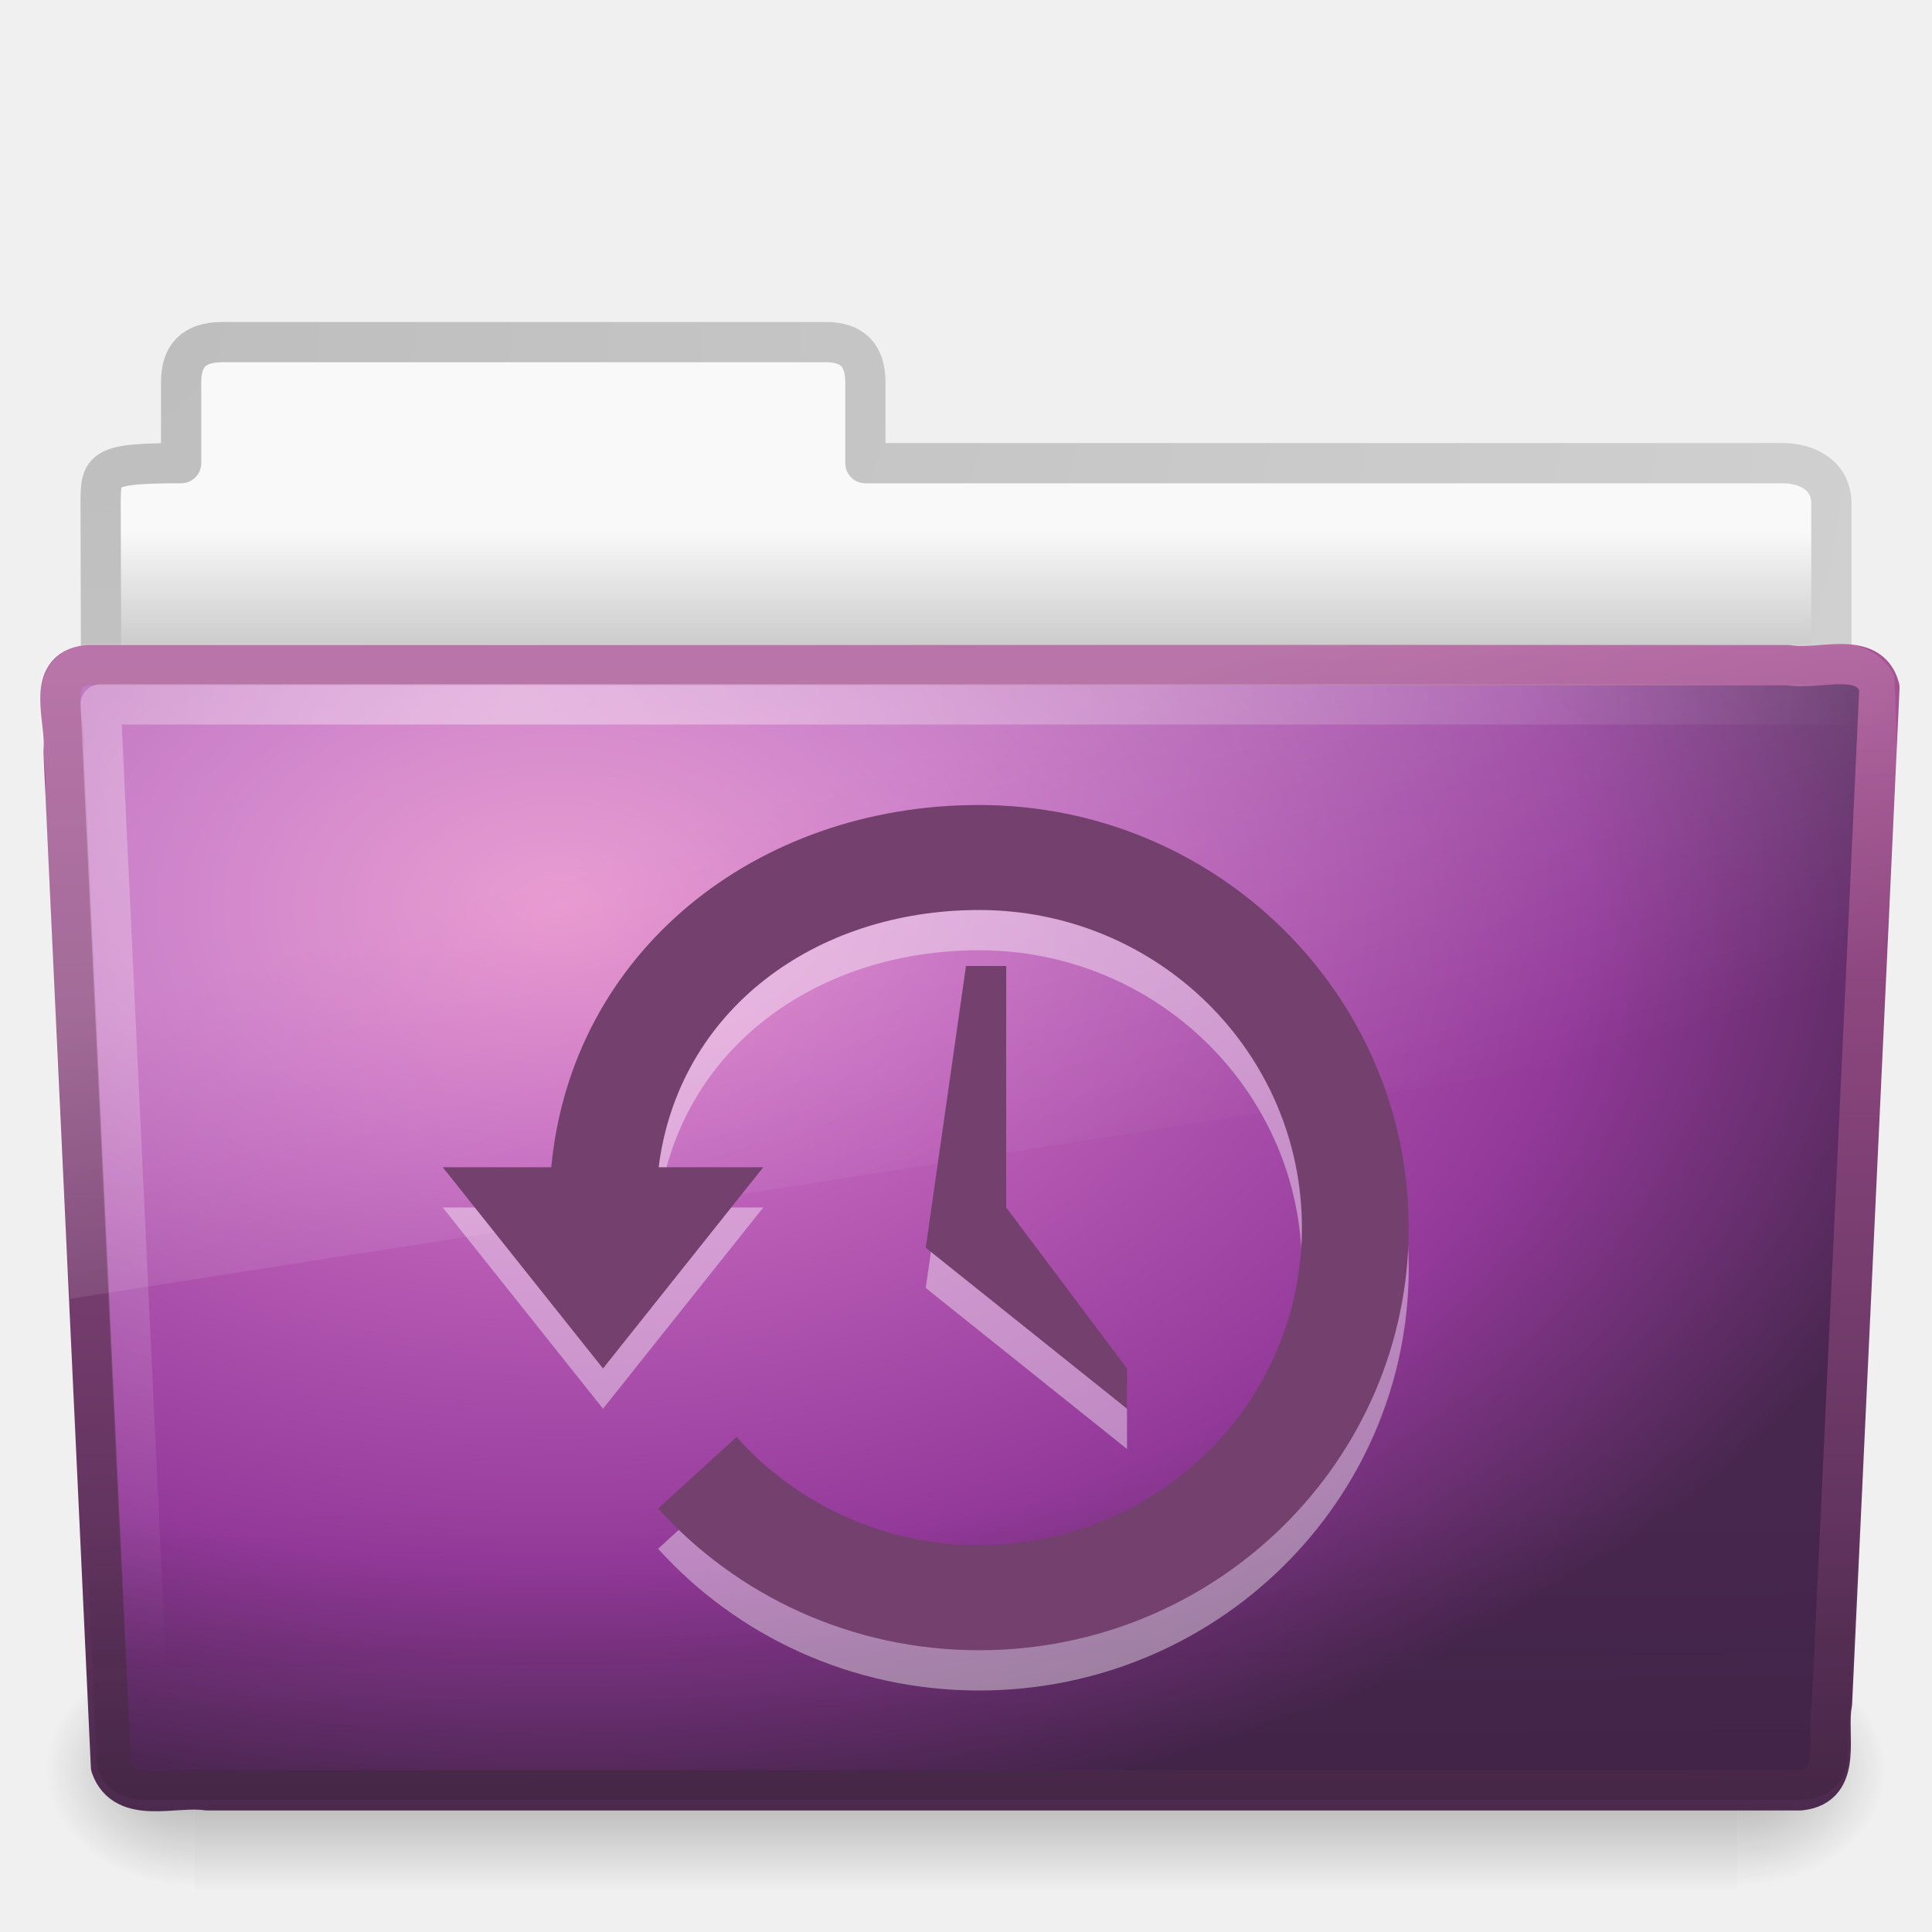
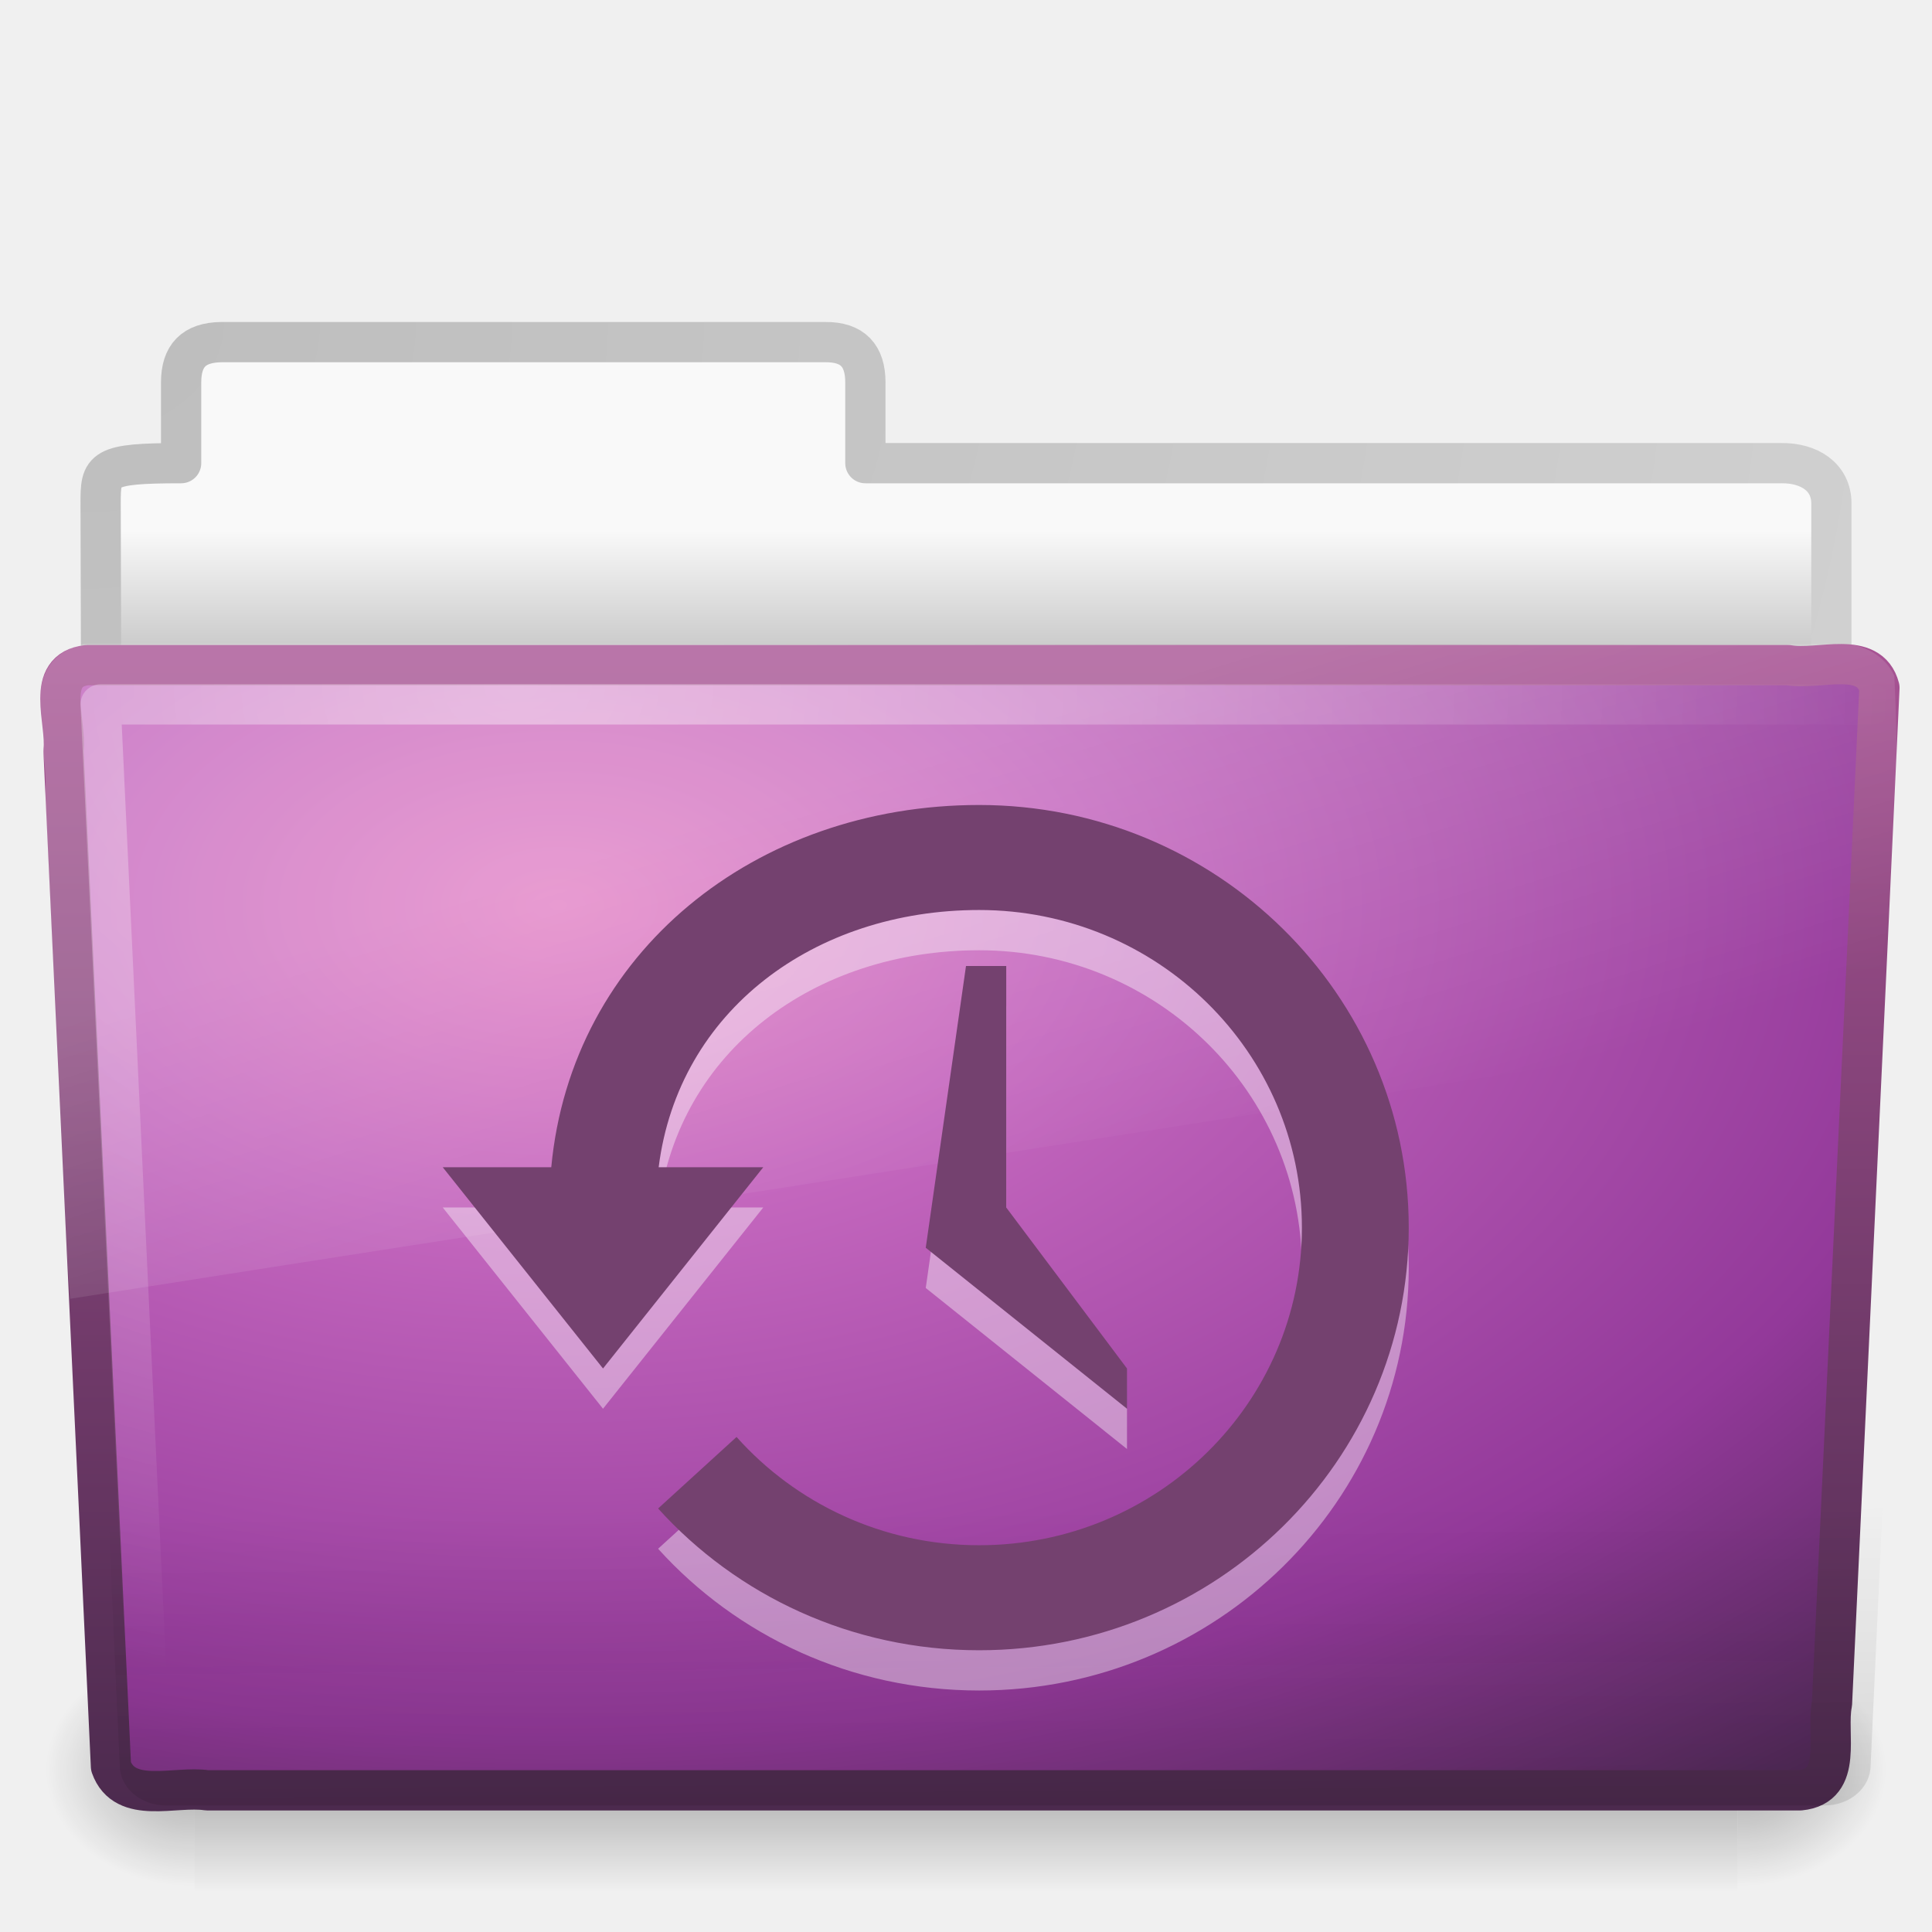
<svg xmlns="http://www.w3.org/2000/svg" xmlns:xlink="http://www.w3.org/1999/xlink" version="1.0" width="48" height="48" id="svg3320">
  <defs id="defs3322">
    <linearGradient id="linearGradient3484">
      <stop id="stop3486" style="stop-color:#bdbdbd;stop-opacity:1" offset="0" />
      <stop id="stop3488" style="stop-color:#d0d0d0;stop-opacity:1" offset="1" />
    </linearGradient>
    <radialGradient cx="3" cy="5.017" r="21" fx="3" fy="5.017" id="radialGradient2452" xlink:href="#linearGradient3484" gradientUnits="userSpaceOnUse" gradientTransform="matrix(-1.274898e-8,1.714292,-2.159331,-1.4599595e-8,12.80936,2.857001)" />
    <linearGradient id="linearGradient6404">
      <stop id="stop6406" style="stop-color:#f9f9f9;stop-opacity:1" offset="0" />
      <stop id="stop6408" style="stop-color:#c9c9c9;stop-opacity:1" offset="1" />
    </linearGradient>
    <linearGradient x1="62.989" y1="13.183" x2="62.989" y2="16.19" id="linearGradient2450" xlink:href="#linearGradient6404" gradientUnits="userSpaceOnUse" gradientTransform="translate(-50.9409,0)" />
    <linearGradient id="linearGradient5048-585">
      <stop id="stop2667" style="stop-color:#000000;stop-opacity:0" offset="0" />
      <stop id="stop2669" style="stop-color:#000000;stop-opacity:1" offset="0.5" />
      <stop id="stop2671" style="stop-color:#000000;stop-opacity:0" offset="1" />
    </linearGradient>
    <linearGradient x1="302.857" y1="366.648" x2="302.857" y2="609.505" id="linearGradient2467" xlink:href="#linearGradient5048-585" gradientUnits="userSpaceOnUse" gradientTransform="matrix(7.9388558e-2,0,0,2.4705883e-2,-4.693293,31.94164)" />
    <linearGradient id="linearGradient5060-179">
      <stop id="stop2675" style="stop-color:#000000;stop-opacity:1" offset="0" />
      <stop id="stop2677" style="stop-color:#000000;stop-opacity:0" offset="1" />
    </linearGradient>
    <radialGradient cx="605.714" cy="486.648" r="117.143" fx="605.714" fy="486.648" id="radialGradient2464" xlink:href="#linearGradient5060-179" gradientUnits="userSpaceOnUse" gradientTransform="matrix(3.0790832e-2,0,0,2.4705883e-2,24.61025,31.94164)" />
    <linearGradient id="linearGradient5060-820">
      <stop id="stop2681" style="stop-color:#000000;stop-opacity:1" offset="0" />
      <stop id="stop2683" style="stop-color:#000000;stop-opacity:0" offset="1" />
    </linearGradient>
    <radialGradient cx="605.714" cy="486.648" r="117.143" fx="605.714" fy="486.648" id="radialGradient2461" xlink:href="#linearGradient5060-820" gradientUnits="userSpaceOnUse" gradientTransform="matrix(-3.0790825e-2,0,0,2.4705883e-2,23.38975,31.94164)" />
    <linearGradient id="linearGradient3390">
      <stop id="stop3392" style="stop-color:#425e7b;stop-opacity:1" offset="0" />
      <stop id="stop3394" style="stop-color:#7a91a7;stop-opacity:1" offset="1" />
    </linearGradient>
    <linearGradient x1="82.453" y1="45.114" x2="82.453" y2="16.047" id="linearGradient2443" xlink:href="#linearGradient3707" gradientUnits="userSpaceOnUse" gradientTransform="translate(-53.76539,-0.1141929)" />
    <linearGradient id="linearGradient7012-661-145-733-759-865-745">
      <stop id="stop2699" style="stop-color:#9cbbd9;stop-opacity:1" offset="0" />
      <stop id="stop2701" style="stop-color:#5c82ab;stop-opacity:1" offset="1" />
    </linearGradient>
-     <radialGradient cx="63.969" cy="14.113" r="23.097" fx="63.969" fy="14.113" id="radialGradient2441" xlink:href="#linearGradient3671" gradientUnits="userSpaceOnUse" gradientTransform="matrix(1.564693,-9.5143002e-8,6.1772287e-8,1.015888,-86.21257,8.146117)" />
+     <radialGradient cx="63.969" cy="14.113" r="23.097" fx="63.969" fy="14.113" id="radialGradient2441" xlink:href="#linearGradient3671" gradientUnits="userSpaceOnUse" gradientTransform="matrix(2.150002,-5.6956369e-8,3.3510339e-8,1.264956,-123.6543,4.630926)" />
    <linearGradient id="linearGradient6129-963-697-142-998-580-273">
      <stop id="stop2661" style="stop-color:#0a0a0a;stop-opacity:0.498" offset="0" />
      <stop id="stop2663" style="stop-color:#0a0a0a;stop-opacity:0" offset="1" />
    </linearGradient>
-     <linearGradient x1="22.935" y1="49.629" x2="22.809" y2="36.658" id="linearGradient2438" xlink:href="#linearGradient6129-963-697-142-998-580-273" gradientUnits="userSpaceOnUse" gradientTransform="matrix(1.144692,0,0,0.9977536,-3.322323,0.8112057)" />
+     <linearGradient x1="22.935" y1="49.629" x2="22.809" y2="36.658" id="linearGradient2438" xlink:href="#linearGradient6129-963-697-142-998-580-273" gradientUnits="userSpaceOnUse" gradientTransform="matrix(1.144692,0,0,0.9977536,-2.747049,0.9550241)" />
    <linearGradient id="linearGradient6087-437-184-795-110-662-495">
      <stop id="stop2693" style="stop-color:#ffffff;stop-opacity:0.4" offset="0" />
      <stop id="stop2695" style="stop-color:#ffffff;stop-opacity:0" offset="1" />
    </linearGradient>
    <radialGradient cx="7.265" cy="8.302" r="20.98" fx="7.265" fy="8.302" id="radialGradient2435" xlink:href="#linearGradient6087-437-184-795-110-662-495" gradientUnits="userSpaceOnUse" gradientTransform="matrix(0,1.207974,-1.627164,0,26.37175,8.266469)" />
    <linearGradient id="linearGradient8265-821-176-38-919-66-249">
      <stop id="stop2687" style="stop-color:#ffffff;stop-opacity:0.2" offset="0" />
      <stop id="stop2689" style="stop-color:#ffffff;stop-opacity:0" offset="1" />
    </linearGradient>
    <linearGradient x1="11.566" y1="22.292" x2="15.215" y2="33.955" id="linearGradient2432" xlink:href="#linearGradient8265-821-176-38-919-66-249" gradientUnits="userSpaceOnUse" />
    <radialGradient cx="12.011" cy="13.195" r="20" fx="12.011" fy="13.195" id="radialGradient2564" xlink:href="#linearGradient3671" gradientUnits="userSpaceOnUse" gradientTransform="matrix(1.488003e-7,4.437136,-6.400603,2.7416064e-8,124.0499,-40.62601)" />
    <linearGradient id="linearGradient3671">
      <stop id="stop3673" style="stop-color:#e384c6;stop-opacity:1" offset="0" />
      <stop id="stop3675" style="stop-color:#c467be;stop-opacity:1" offset="0.262" />
      <stop id="stop3677" style="stop-color:#93399a;stop-opacity:1" offset="0.705" />
      <stop id="stop3679" style="stop-color:#48274f;stop-opacity:1" offset="1" />
    </linearGradient>
    <linearGradient x1="24" y1="44" x2="24" y2="3.899" id="linearGradient2566" xlink:href="#linearGradient3707" gradientUnits="userSpaceOnUse" gradientTransform="matrix(2.641022,0,0,2.641022,6.581503,-22.41835)" />
    <linearGradient id="linearGradient3707">
      <stop id="stop3709" style="stop-color:#4c2a4e;stop-opacity:1" offset="0" />
      <stop id="stop3711" style="stop-color:#a85394;stop-opacity:1" offset="1" />
    </linearGradient>
    <radialGradient r="20" fy="13.195" fx="12.011" cy="13.195" cx="12.011" gradientTransform="matrix(1.488003e-7,4.437136,-6.400603,2.7416064e-8,-11.92878,-81.91507)" gradientUnits="userSpaceOnUse" id="radialGradient3766" xlink:href="#linearGradient3671" />
    <linearGradient y2="3.899" x2="24" y1="44" x1="24" gradientTransform="matrix(2.641022,0,0,2.641022,-129.3972,-63.70741)" gradientUnits="userSpaceOnUse" id="linearGradient3768" xlink:href="#linearGradient3707" />
  </defs>
  <g id="layer1">
    <path d="M 5.5,8.5 C 4.81,8.508 4.5,8.842 4.5,9.5 L 4.5,11.507 C 2.516,11.507 2.5,11.647 2.5,12.507 C 2.534,22.797 2.5,23.377 2.5,24.25 C 3.935,24.25 45.5,20.551 45.5,18.958 L 45.5,12.507 C 45.5,11.849 44.946,11.499 44.256,11.507 L 21.5,11.507 L 21.5,9.5 C 21.5,8.842 21.19,8.492 20.5,8.5 L 5.5,8.5 z" id="path3468" style="fill:url(#linearGradient2450);fill-opacity:1;stroke:url(#radialGradient2452);stroke-width:1;stroke-linecap:round;stroke-linejoin:round;stroke-miterlimit:4;stroke-dasharray:none;stroke-opacity:1;display:inline" />
    <rect width="38.333" height="6" x="4.833" y="41" id="rect4173" style="opacity:0.3;fill:url(#linearGradient2467);fill-opacity:1;fill-rule:nonzero;stroke:none;stroke-width:1;stroke-linecap:round;stroke-linejoin:miter;marker:none;marker-start:none;marker-mid:none;marker-end:none;stroke-miterlimit:4;stroke-dasharray:none;stroke-dashoffset:0;stroke-opacity:1;visibility:visible;display:inline;overflow:visible" />
    <path d="M 43.167,41 C 43.167,41 43.167,47 43.167,47 C 44.752,47.011 47,45.656 47,44 C 47,42.344 45.231,41 43.167,41 z" id="path5058" style="opacity:0.3;fill:url(#radialGradient2464);fill-opacity:1;fill-rule:nonzero;stroke:none;stroke-width:1;stroke-linecap:round;stroke-linejoin:miter;marker:none;marker-start:none;marker-mid:none;marker-end:none;stroke-miterlimit:4;stroke-dasharray:none;stroke-dashoffset:0;stroke-opacity:1;visibility:visible;display:inline;overflow:visible" />
    <path d="M 4.833,41 C 4.833,41 4.833,47 4.833,47 C 3.248,47.011 1,45.656 1,44 C 1,42.344 2.769,41 4.833,41 z" id="path5018" style="opacity:0.3;fill:url(#radialGradient2461);fill-opacity:1;fill-rule:nonzero;stroke:none;stroke-width:1;stroke-linecap:round;stroke-linejoin:miter;marker:none;marker-start:none;marker-mid:none;marker-end:none;stroke-miterlimit:4;stroke-dasharray:none;stroke-dashoffset:0;stroke-opacity:1;visibility:visible;display:inline;overflow:visible" />
-     <path d="M 2.163,16.525 C 1.09,16.649 1.663,17.927 1.578,18.646 C 1.97,27.116 2.366,35.416 2.757,43.886 C 3.098,44.852 4.351,44.357 5.145,44.48 C 18.338,44.48 31.532,44.48 44.725,44.48 C 45.815,44.373 45.362,43.072 45.515,42.327 C 45.908,33.857 46.304,25.558 46.694,17.088 C 46.443,16.133 45.175,16.664 44.431,16.525 C 30.342,16.525 16.252,16.525 2.163,16.525 z" id="path3388" style="fill:url(#radialGradient2441);fill-opacity:1.0;stroke:url(#linearGradient2443);stroke-width:1;stroke-linecap:round;stroke-linejoin:round;stroke-miterlimit:4;stroke-dashoffset:0;stroke-opacity:1" />
-     <path d="m 2.202,15.778 43.896,4.03e-4 c 0.634,0 1.045,0.445 1.045,0.997 l -1.244,26.939 c 0,0.553 -0.511,0.998 -1.145,0.998 l -41.209,0 c -0.634,0 -1.145,-0.445 -1.145,-0.998 L 1.157,16.775 c 0,-0.553 0.411,-0.998 1.045,-0.998 z" id="path6127" style="opacity:0.4;fill:url(#linearGradient2438);fill-opacity:1;stroke:none" />
+     <path d="M 2.163,16.525 C 1.09,16.649 1.663,17.927 1.578,18.646 C 1.97,27.116 2.366,35.416 2.757,43.886 C 3.098,44.852 4.351,44.357 5.145,44.48 C 18.338,44.48 31.532,44.48 44.725,44.48 C 45.815,44.373 45.362,43.072 45.515,42.327 C 45.908,33.857 46.304,25.558 46.694,17.088 C 46.443,16.133 45.175,16.664 44.431,16.525 C 30.342,16.525 16.252,16.525 2.163,16.525 z" id="path3388" style="fill:url(#radialGradient2441);fill-opacity:1;stroke:url(#linearGradient2443);stroke-width:1;stroke-linecap:round;stroke-linejoin:round;stroke-miterlimit:4;stroke-dashoffset:0;stroke-opacity:1" />
+     <path d="m 2.777,15.921 43.896,4.03e-4 c 0.634,0 1.045,0.445 1.045,0.997 L 46.475,43.858 c 0,0.553 -0.511,0.998 -1.145,0.998 l -41.209,0 c -0.634,0 -1.145,-0.445 -1.145,-0.998 L 1.732,16.919 c 0,-0.553 0.411,-0.998 1.045,-0.998 z" id="path6127" style="opacity:0.4;fill:url(#linearGradient2438);fill-opacity:1;stroke:none" />
    <path d="M 46.5,17.5 C 32.969,17.5 16.031,17.5 2.5,17.5 C 2.885,25.677 3.271,33.854 3.656,42.031" id="path2435" style="fill:none;fill-rule:evenodd;stroke:url(#radialGradient2435);stroke-width:1;stroke-linecap:round;stroke-linejoin:round;stroke-miterlimit:4;stroke-dasharray:none;stroke-opacity:1" />
    <path d="M 45.75,16 C 31.2,16.073 16.645,15.979 2.094,16 C 0.287,16.411 1.259,18.467 1.121,19.772 C 1.343,23.935 1.444,28.116 1.742,32.268 C 16.742,29.906 31.668,27.661 46.406,25.219 C 47.187,22.632 47.194,19.548 47.064,16.79 C 46.834,16.285 46.277,15.989 45.75,16 z" id="path3455" style="fill:url(#linearGradient2432);fill-opacity:1;stroke:none;stroke-width:1;stroke-linecap:round;stroke-linejoin:round;stroke-miterlimit:4;stroke-dashoffset:0;stroke-opacity:1" />
    <g transform="matrix(0.4910862,0,0,0.5791614,-13.76651,16.97747)" id="g3314" style="opacity:0.4;fill:#ffffff;fill-opacity:1">
      <path d="M 77.57,6.945 C 66.253,6.945 56.94,13.265 55.922,22.485 L 50.432,22.485 L 58.54,31.118 L 66.647,22.485 L 61.355,22.485 C 62.356,15.763 69.245,11.45 77.57,11.45 C 86.583,11.45 93.898,17.554 93.898,25.075 C 93.898,32.596 86.583,38.7 77.57,38.7 C 72.68,38.7 68.289,36.901 65.296,34.055 L 61.327,37.124 C 65.309,40.86 71.111,43.205 77.57,43.205 C 89.567,43.205 99.303,35.083 99.303,25.075 C 99.303,15.068 89.567,6.945 77.57,6.945 z" id="path3316" style="opacity:1;fill:#ffffff;fill-opacity:1;fill-rule:evenodd;stroke:none;stroke-width:1.75;stroke-linecap:round;stroke-linejoin:miter;marker:none;marker-start:none;marker-mid:none;marker-end:none;stroke-miterlimit:4;stroke-dasharray:none;stroke-dashoffset:0;stroke-opacity:1;visibility:visible;display:inline;overflow:visible;enable-background:accumulate" />
      <path d="M 78.94,13.852 L 76.904,13.852 L 74.868,25.938 L 85.049,32.845 L 85.049,31.118 L 78.94,24.212 L 78.94,13.852 z" id="path3318" style="fill:#ffffff;fill-opacity:1;fill-rule:evenodd;stroke:none;stroke-width:1px;stroke-linecap:butt;stroke-linejoin:miter;stroke-opacity:1" />
    </g>
    <g transform="matrix(0.4910862,0,0,0.5791614,-13.76651,15.97747)" id="g3294">
      <path d="M 77.57,6.945 C 66.253,6.945 56.94,13.265 55.922,22.485 L 50.432,22.485 L 58.54,31.118 L 66.647,22.485 L 61.355,22.485 C 62.356,15.763 69.245,11.45 77.57,11.45 C 86.583,11.45 93.898,17.554 93.898,25.075 C 93.898,32.596 86.583,38.7 77.57,38.7 C 72.68,38.7 68.289,36.901 65.296,34.055 L 61.327,37.124 C 65.309,40.86 71.111,43.205 77.57,43.205 C 89.567,43.205 99.303,35.083 99.303,25.075 C 99.303,15.068 89.567,6.945 77.57,6.945 z" id="path2504" style="opacity:1;fill:#74416f;fill-opacity:1;fill-rule:evenodd;stroke:none;stroke-width:1.75;stroke-linecap:round;stroke-linejoin:miter;marker:none;marker-start:none;marker-mid:none;marker-end:none;stroke-miterlimit:4;stroke-dasharray:none;stroke-dashoffset:0;stroke-opacity:1;visibility:visible;display:inline;overflow:visible;enable-background:accumulate" />
      <path d="M 78.94,13.852 L 76.904,13.852 L 74.868,25.938 L 85.049,32.845 L 85.049,31.118 L 78.94,24.212 L 78.94,13.852 z" id="path3288" style="fill:#74416f;fill-opacity:1;fill-rule:evenodd;stroke:none;stroke-width:1px;stroke-linecap:butt;stroke-linejoin:miter;stroke-opacity:1" />
    </g>
  </g>
</svg>
